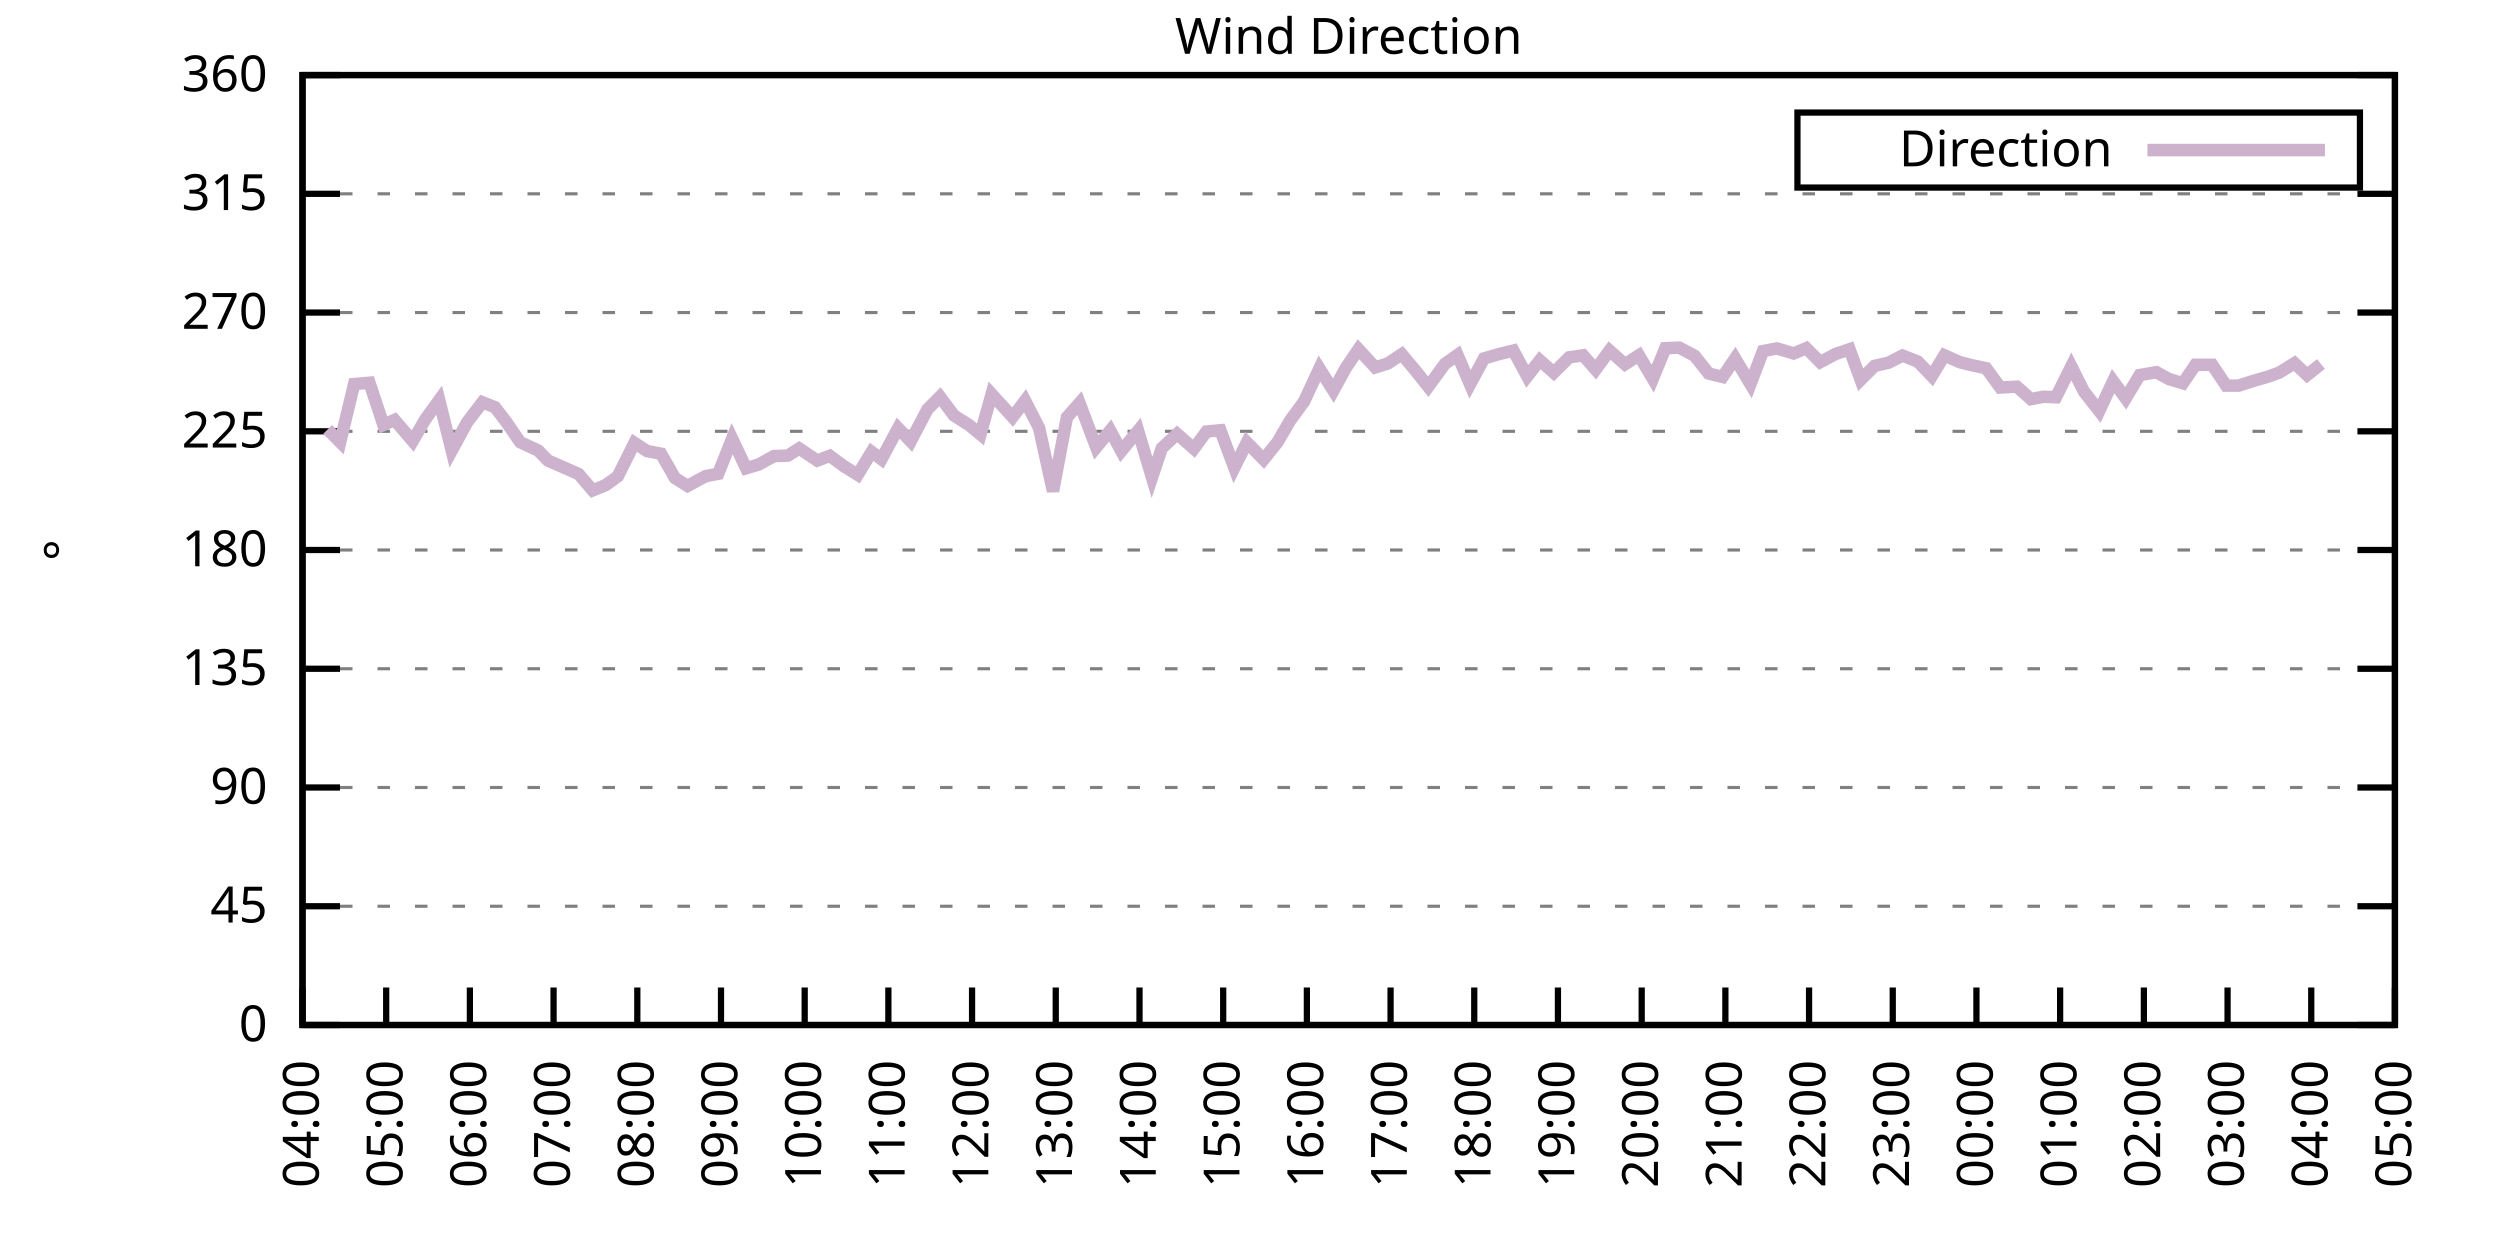
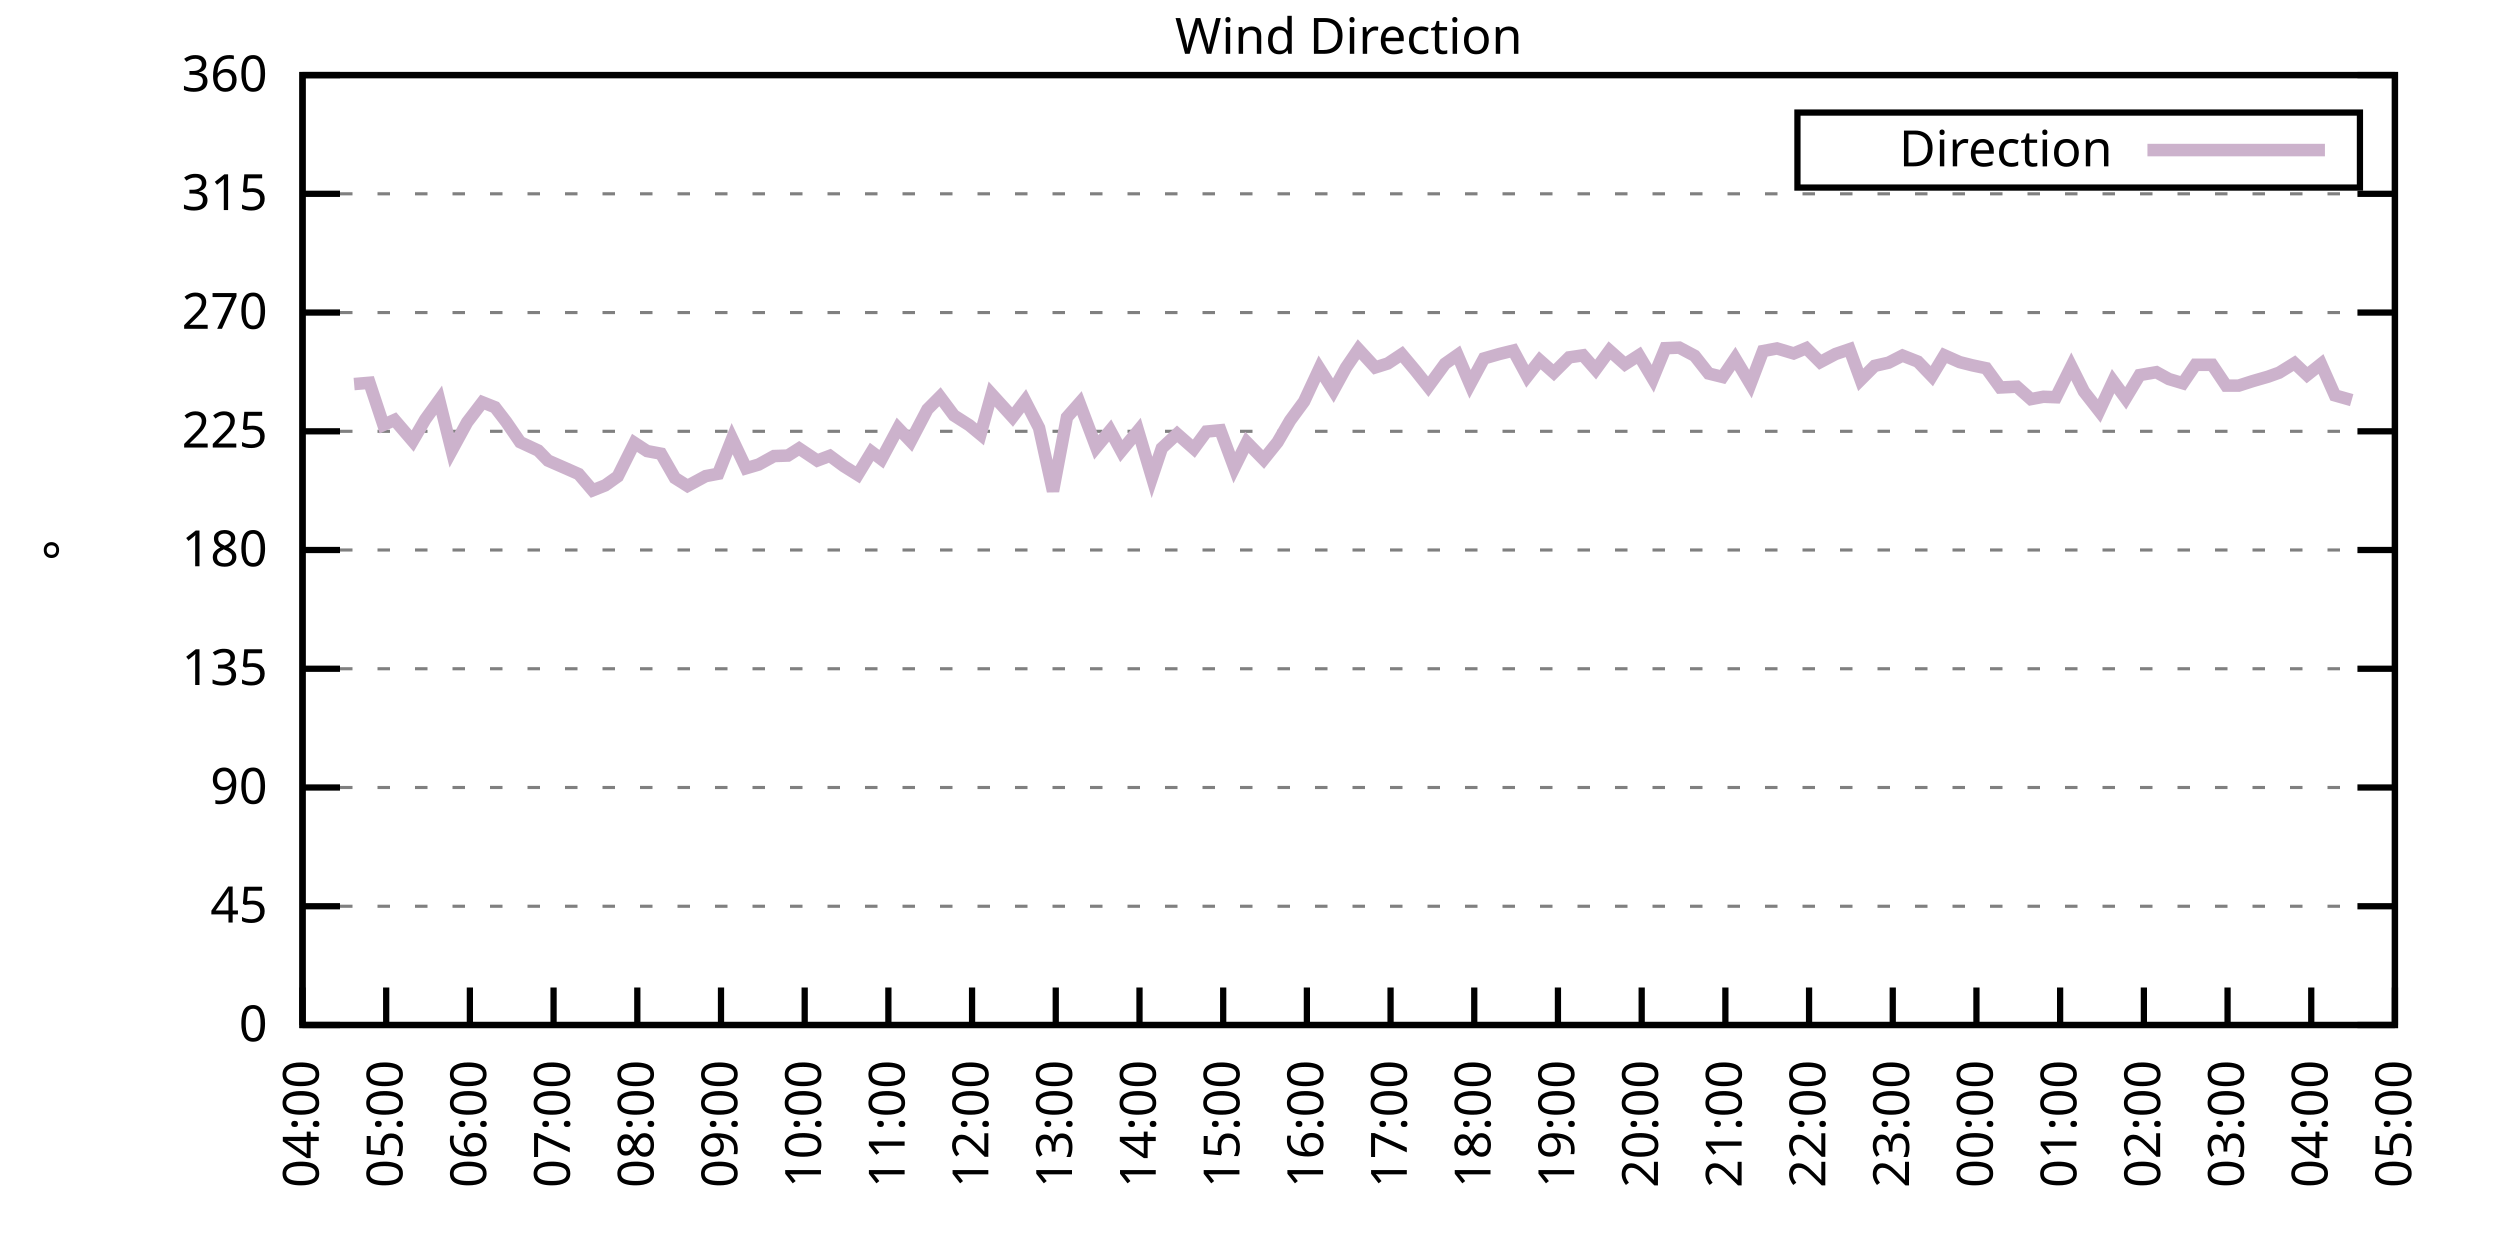
<svg xmlns="http://www.w3.org/2000/svg" xmlns:xlink="http://www.w3.org/1999/xlink" width="400" height="200" viewBox="0 0 400 200">
  <g id="gnuplot_canvas">
    <rect x="0" y="0" width="400" height="200" fill="none" />
    <defs>
      <circle id="gpDot" r="0.5" stroke-width="0.5" stroke="currentColor" />
      <path id="gpPt0" stroke-width="0.333" stroke="currentColor" d="M-1,0 h2 M0,-1 v2" />
      <path id="gpPt1" stroke-width="0.333" stroke="currentColor" d="M-1,-1 L1,1 M1,-1 L-1,1" />
      <path id="gpPt2" stroke-width="0.333" stroke="currentColor" d="M-1,0 L1,0 M0,-1 L0,1 M-1,-1 L1,1 M-1,1 L1,-1" />
      <rect id="gpPt3" stroke-width="0.333" stroke="currentColor" x="-1" y="-1" width="2" height="2" />
      <rect id="gpPt4" stroke-width="0.333" stroke="currentColor" fill="currentColor" x="-1" y="-1" width="2" height="2" />
      <circle id="gpPt5" stroke-width="0.333" stroke="currentColor" cx="0" cy="0" r="1" />
      <use xlink:href="#gpPt5" id="gpPt6" fill="currentColor" stroke="none" />
      <path id="gpPt7" stroke-width="0.333" stroke="currentColor" d="M0,-1.33 L-1.33,0.67 L1.33,0.67 z" />
      <use xlink:href="#gpPt7" id="gpPt8" fill="currentColor" stroke="none" />
      <use xlink:href="#gpPt7" id="gpPt9" stroke="currentColor" transform="rotate(180)" />
      <use xlink:href="#gpPt9" id="gpPt10" fill="currentColor" stroke="none" />
      <use xlink:href="#gpPt3" id="gpPt11" stroke="currentColor" transform="rotate(45)" />
      <use xlink:href="#gpPt11" id="gpPt12" fill="currentColor" stroke="none" />
      <path id="gpPt13" stroke-width="0.333" stroke="currentColor" d="M0,1.330 L1.265,0.411 L0.782,-1.067 L-0.782,-1.076 L-1.265,0.411 z" />
      <use xlink:href="#gpPt13" id="gpPt14" fill="currentColor" stroke="none" />
      <filter id="textbox" filterUnits="objectBoundingBox" x="0" y="0" height="1" width="1">
        <feFlood flood-color="white" flood-opacity="1" result="bgnd" />
        <feComposite in="SourceGraphic" in2="bgnd" operator="atop" />
      </filter>
      <filter id="greybox" filterUnits="objectBoundingBox" x="0" y="0" height="1" width="1">
        <feFlood flood-color="lightgrey" flood-opacity="1" result="grey" />
        <feComposite in="SourceGraphic" in2="grey" operator="atop" />
      </filter>
    </defs>
    <g fill="none" color="white" stroke="currentColor" stroke-width="1.00" stroke-linecap="butt" stroke-linejoin="miter">
</g>
    <g fill="none" color="black" stroke="currentColor" stroke-width="1.00" stroke-linecap="butt" stroke-linejoin="miter">
      <g stroke="none" shape-rendering="crispEdges">
        <polygon fill="rgb(255, 255, 255)" points="48.40,164.00 383.18,164.00 383.18,12.02 48.40,12.02 " />
      </g>
    </g>
    <g fill="none" color="black" stroke="currentColor" stroke-width="1.00" stroke-linecap="butt" stroke-linejoin="miter">
</g>
    <g fill="none" color="black" stroke="black" stroke-width="0.50" stroke-linecap="butt" stroke-linejoin="miter">
</g>
    <g fill="none" color="gray" stroke="currentColor" stroke-width="0.50" stroke-linecap="butt" stroke-linejoin="miter">
      <path stroke="gray" stroke-dasharray="2,4" class="gridline" d="M48.40,164.00 L383.19,164.00  " />
    </g>
    <g fill="none" color="gray" stroke="gray" stroke-width="1.00" stroke-linecap="butt" stroke-linejoin="miter">
</g>
    <g fill="none" color="black" stroke="currentColor" stroke-width="1.00" stroke-linecap="butt" stroke-linejoin="miter">
      <path stroke="black" d="M48.40,164.00 L54.40,164.00 M383.19,164.00 L377.19,164.00  " />
      <g transform="translate(42.80,166.60)" stroke="none" fill="black" font-family="Sans" font-size="8.00" text-anchor="end">
        <text>
          <tspan font-family="Sans"> 0</tspan>
        </text>
      </g>
    </g>
    <g fill="none" color="black" stroke="currentColor" stroke-width="1.00" stroke-linecap="butt" stroke-linejoin="miter">
</g>
    <g fill="none" color="black" stroke="black" stroke-width="0.50" stroke-linecap="butt" stroke-linejoin="miter">
</g>
    <g fill="none" color="gray" stroke="currentColor" stroke-width="0.50" stroke-linecap="butt" stroke-linejoin="miter">
      <path stroke="gray" stroke-dasharray="2,4" class="gridline" d="M48.40,145.00 L383.19,145.00  " />
    </g>
    <g fill="none" color="gray" stroke="gray" stroke-width="1.00" stroke-linecap="butt" stroke-linejoin="miter">
</g>
    <g fill="none" color="black" stroke="currentColor" stroke-width="1.00" stroke-linecap="butt" stroke-linejoin="miter">
      <path stroke="black" d="M48.40,145.00 L54.40,145.00 M383.19,145.00 L377.19,145.00  " />
      <g transform="translate(42.80,147.60)" stroke="none" fill="black" font-family="Sans" font-size="8.00" text-anchor="end">
        <text>
          <tspan font-family="Sans"> 45</tspan>
        </text>
      </g>
    </g>
    <g fill="none" color="black" stroke="currentColor" stroke-width="1.00" stroke-linecap="butt" stroke-linejoin="miter">
</g>
    <g fill="none" color="black" stroke="black" stroke-width="0.50" stroke-linecap="butt" stroke-linejoin="miter">
</g>
    <g fill="none" color="gray" stroke="currentColor" stroke-width="0.50" stroke-linecap="butt" stroke-linejoin="miter">
      <path stroke="gray" stroke-dasharray="2,4" class="gridline" d="M48.40,126.00 L383.19,126.00  " />
    </g>
    <g fill="none" color="gray" stroke="gray" stroke-width="1.00" stroke-linecap="butt" stroke-linejoin="miter">
</g>
    <g fill="none" color="black" stroke="currentColor" stroke-width="1.00" stroke-linecap="butt" stroke-linejoin="miter">
      <path stroke="black" d="M48.40,126.00 L54.40,126.00 M383.19,126.00 L377.19,126.00  " />
      <g transform="translate(42.80,128.60)" stroke="none" fill="black" font-family="Sans" font-size="8.00" text-anchor="end">
        <text>
          <tspan font-family="Sans"> 90</tspan>
        </text>
      </g>
    </g>
    <g fill="none" color="black" stroke="currentColor" stroke-width="1.00" stroke-linecap="butt" stroke-linejoin="miter">
</g>
    <g fill="none" color="black" stroke="black" stroke-width="0.50" stroke-linecap="butt" stroke-linejoin="miter">
</g>
    <g fill="none" color="gray" stroke="currentColor" stroke-width="0.50" stroke-linecap="butt" stroke-linejoin="miter">
      <path stroke="gray" stroke-dasharray="2,4" class="gridline" d="M48.40,107.00 L383.19,107.00  " />
    </g>
    <g fill="none" color="gray" stroke="gray" stroke-width="1.00" stroke-linecap="butt" stroke-linejoin="miter">
</g>
    <g fill="none" color="black" stroke="currentColor" stroke-width="1.00" stroke-linecap="butt" stroke-linejoin="miter">
      <path stroke="black" d="M48.40,107.00 L54.40,107.00 M383.19,107.00 L377.19,107.00  " />
      <g transform="translate(42.80,109.60)" stroke="none" fill="black" font-family="Sans" font-size="8.00" text-anchor="end">
        <text>
          <tspan font-family="Sans"> 135</tspan>
        </text>
      </g>
    </g>
    <g fill="none" color="black" stroke="currentColor" stroke-width="1.00" stroke-linecap="butt" stroke-linejoin="miter">
</g>
    <g fill="none" color="black" stroke="black" stroke-width="0.50" stroke-linecap="butt" stroke-linejoin="miter">
</g>
    <g fill="none" color="gray" stroke="currentColor" stroke-width="0.50" stroke-linecap="butt" stroke-linejoin="miter">
      <path stroke="gray" stroke-dasharray="2,4" class="gridline" d="M48.40,88.00 L383.19,88.00  " />
    </g>
    <g fill="none" color="gray" stroke="gray" stroke-width="1.00" stroke-linecap="butt" stroke-linejoin="miter">
</g>
    <g fill="none" color="black" stroke="currentColor" stroke-width="1.00" stroke-linecap="butt" stroke-linejoin="miter">
      <path stroke="black" d="M48.40,88.00 L54.40,88.00 M383.19,88.00 L377.19,88.00  " />
      <g transform="translate(42.80,90.60)" stroke="none" fill="black" font-family="Sans" font-size="8.00" text-anchor="end">
        <text>
          <tspan font-family="Sans"> 180</tspan>
        </text>
      </g>
    </g>
    <g fill="none" color="black" stroke="currentColor" stroke-width="1.00" stroke-linecap="butt" stroke-linejoin="miter">
</g>
    <g fill="none" color="black" stroke="black" stroke-width="0.50" stroke-linecap="butt" stroke-linejoin="miter">
</g>
    <g fill="none" color="gray" stroke="currentColor" stroke-width="0.50" stroke-linecap="butt" stroke-linejoin="miter">
      <path stroke="gray" stroke-dasharray="2,4" class="gridline" d="M48.40,69.01 L383.19,69.01  " />
    </g>
    <g fill="none" color="gray" stroke="gray" stroke-width="1.00" stroke-linecap="butt" stroke-linejoin="miter">
</g>
    <g fill="none" color="black" stroke="currentColor" stroke-width="1.00" stroke-linecap="butt" stroke-linejoin="miter">
      <path stroke="black" d="M48.40,69.01 L54.40,69.01 M383.19,69.01 L377.19,69.01  " />
      <g transform="translate(42.80,71.61)" stroke="none" fill="black" font-family="Sans" font-size="8.00" text-anchor="end">
        <text>
          <tspan font-family="Sans"> 225</tspan>
        </text>
      </g>
    </g>
    <g fill="none" color="black" stroke="currentColor" stroke-width="1.00" stroke-linecap="butt" stroke-linejoin="miter">
</g>
    <g fill="none" color="black" stroke="black" stroke-width="0.50" stroke-linecap="butt" stroke-linejoin="miter">
</g>
    <g fill="none" color="gray" stroke="currentColor" stroke-width="0.50" stroke-linecap="butt" stroke-linejoin="miter">
      <path stroke="gray" stroke-dasharray="2,4" class="gridline" d="M48.40,50.01 L383.19,50.01  " />
    </g>
    <g fill="none" color="gray" stroke="gray" stroke-width="1.00" stroke-linecap="butt" stroke-linejoin="miter">
</g>
    <g fill="none" color="black" stroke="currentColor" stroke-width="1.00" stroke-linecap="butt" stroke-linejoin="miter">
      <path stroke="black" d="M48.40,50.01 L54.40,50.01 M383.19,50.01 L377.19,50.01  " />
      <g transform="translate(42.80,52.61)" stroke="none" fill="black" font-family="Sans" font-size="8.00" text-anchor="end">
        <text>
          <tspan font-family="Sans"> 270</tspan>
        </text>
      </g>
    </g>
    <g fill="none" color="black" stroke="currentColor" stroke-width="1.00" stroke-linecap="butt" stroke-linejoin="miter">
</g>
    <g fill="none" color="black" stroke="black" stroke-width="0.50" stroke-linecap="butt" stroke-linejoin="miter">
</g>
    <g fill="none" color="gray" stroke="currentColor" stroke-width="0.50" stroke-linecap="butt" stroke-linejoin="miter">
      <path stroke="gray" stroke-dasharray="2,4" class="gridline" d="M48.40,31.01 L383.19,31.01  " />
    </g>
    <g fill="none" color="gray" stroke="gray" stroke-width="1.00" stroke-linecap="butt" stroke-linejoin="miter">
</g>
    <g fill="none" color="black" stroke="currentColor" stroke-width="1.00" stroke-linecap="butt" stroke-linejoin="miter">
      <path stroke="black" d="M48.40,31.01 L54.40,31.01 M383.19,31.01 L377.19,31.01  " />
      <g transform="translate(42.80,33.61)" stroke="none" fill="black" font-family="Sans" font-size="8.00" text-anchor="end">
        <text>
          <tspan font-family="Sans"> 315</tspan>
        </text>
      </g>
    </g>
    <g fill="none" color="black" stroke="currentColor" stroke-width="1.00" stroke-linecap="butt" stroke-linejoin="miter">
</g>
    <g fill="none" color="black" stroke="black" stroke-width="0.50" stroke-linecap="butt" stroke-linejoin="miter">
</g>
    <g fill="none" color="gray" stroke="currentColor" stroke-width="0.50" stroke-linecap="butt" stroke-linejoin="miter">
      <path stroke="gray" stroke-dasharray="2,4" class="gridline" d="M48.40,12.01 L383.19,12.01  " />
    </g>
    <g fill="none" color="gray" stroke="gray" stroke-width="1.00" stroke-linecap="butt" stroke-linejoin="miter">
</g>
    <g fill="none" color="black" stroke="currentColor" stroke-width="1.00" stroke-linecap="butt" stroke-linejoin="miter">
      <path stroke="black" d="M48.40,12.01 L54.40,12.01 M383.19,12.01 L377.19,12.01  " />
      <g transform="translate(42.80,14.61)" stroke="none" fill="black" font-family="Sans" font-size="8.00" text-anchor="end">
        <text>
          <tspan font-family="Sans"> 360</tspan>
        </text>
      </g>
    </g>
    <g fill="none" color="black" stroke="currentColor" stroke-width="1.00" stroke-linecap="butt" stroke-linejoin="miter">
      <path stroke="black" d="M48.40,164.00 L48.40,158.00  " />
      <g transform="translate(51.00,169.60) rotate(270.00)" stroke="none" fill="black" font-family="Sans" font-size="8.00" text-anchor="end">
        <text>
          <tspan font-family="Sans">04:00</tspan>
        </text>
      </g>
    </g>
    <g fill="none" color="black" stroke="currentColor" stroke-width="1.00" stroke-linecap="butt" stroke-linejoin="miter">
      <path stroke="black" d="M61.79,164.00 L61.79,158.00  " />
      <g transform="translate(64.39,169.60) rotate(270.00)" stroke="none" fill="black" font-family="Sans" font-size="8.00" text-anchor="end">
        <text>
          <tspan font-family="Sans">05:00</tspan>
        </text>
      </g>
    </g>
    <g fill="none" color="black" stroke="currentColor" stroke-width="1.00" stroke-linecap="butt" stroke-linejoin="miter">
      <path stroke="black" d="M75.18,164.00 L75.18,158.00  " />
      <g transform="translate(77.78,169.60) rotate(270.00)" stroke="none" fill="black" font-family="Sans" font-size="8.00" text-anchor="end">
        <text>
          <tspan font-family="Sans">06:00</tspan>
        </text>
      </g>
    </g>
    <g fill="none" color="black" stroke="currentColor" stroke-width="1.00" stroke-linecap="butt" stroke-linejoin="miter">
      <path stroke="black" d="M88.57,164.00 L88.57,158.00  " />
      <g transform="translate(91.17,169.60) rotate(270.00)" stroke="none" fill="black" font-family="Sans" font-size="8.00" text-anchor="end">
        <text>
          <tspan font-family="Sans">07:00</tspan>
        </text>
      </g>
    </g>
    <g fill="none" color="black" stroke="currentColor" stroke-width="1.00" stroke-linecap="butt" stroke-linejoin="miter">
      <path stroke="black" d="M101.97,164.00 L101.97,158.00  " />
      <g transform="translate(104.57,169.60) rotate(270.00)" stroke="none" fill="black" font-family="Sans" font-size="8.00" text-anchor="end">
        <text>
          <tspan font-family="Sans">08:00</tspan>
        </text>
      </g>
    </g>
    <g fill="none" color="black" stroke="currentColor" stroke-width="1.00" stroke-linecap="butt" stroke-linejoin="miter">
      <path stroke="black" d="M115.36,164.00 L115.36,158.00  " />
      <g transform="translate(117.96,169.60) rotate(270.00)" stroke="none" fill="black" font-family="Sans" font-size="8.00" text-anchor="end">
        <text>
          <tspan font-family="Sans">09:00</tspan>
        </text>
      </g>
    </g>
    <g fill="none" color="black" stroke="currentColor" stroke-width="1.00" stroke-linecap="butt" stroke-linejoin="miter">
      <path stroke="black" d="M128.75,164.00 L128.75,158.00  " />
      <g transform="translate(131.35,169.60) rotate(270.00)" stroke="none" fill="black" font-family="Sans" font-size="8.00" text-anchor="end">
        <text>
          <tspan font-family="Sans">10:00</tspan>
        </text>
      </g>
    </g>
    <g fill="none" color="black" stroke="currentColor" stroke-width="1.00" stroke-linecap="butt" stroke-linejoin="miter">
      <path stroke="black" d="M142.14,164.00 L142.14,158.00  " />
      <g transform="translate(144.74,169.60) rotate(270.00)" stroke="none" fill="black" font-family="Sans" font-size="8.00" text-anchor="end">
        <text>
          <tspan font-family="Sans">11:00</tspan>
        </text>
      </g>
    </g>
    <g fill="none" color="black" stroke="currentColor" stroke-width="1.00" stroke-linecap="butt" stroke-linejoin="miter">
      <path stroke="black" d="M155.53,164.00 L155.53,158.00  " />
      <g transform="translate(158.13,169.60) rotate(270.00)" stroke="none" fill="black" font-family="Sans" font-size="8.00" text-anchor="end">
        <text>
          <tspan font-family="Sans">12:00</tspan>
        </text>
      </g>
    </g>
    <g fill="none" color="black" stroke="currentColor" stroke-width="1.00" stroke-linecap="butt" stroke-linejoin="miter">
      <path stroke="black" d="M168.92,164.00 L168.92,158.00  " />
      <g transform="translate(171.52,169.60) rotate(270.00)" stroke="none" fill="black" font-family="Sans" font-size="8.00" text-anchor="end">
        <text>
          <tspan font-family="Sans">13:00</tspan>
        </text>
      </g>
    </g>
    <g fill="none" color="black" stroke="currentColor" stroke-width="1.00" stroke-linecap="butt" stroke-linejoin="miter">
      <path stroke="black" d="M182.32,164.00 L182.32,158.00  " />
      <g transform="translate(184.92,169.60) rotate(270.00)" stroke="none" fill="black" font-family="Sans" font-size="8.00" text-anchor="end">
        <text>
          <tspan font-family="Sans">14:00</tspan>
        </text>
      </g>
    </g>
    <g fill="none" color="black" stroke="currentColor" stroke-width="1.00" stroke-linecap="butt" stroke-linejoin="miter">
      <path stroke="black" d="M195.71,164.00 L195.71,158.00  " />
      <g transform="translate(198.31,169.60) rotate(270.00)" stroke="none" fill="black" font-family="Sans" font-size="8.00" text-anchor="end">
        <text>
          <tspan font-family="Sans">15:00</tspan>
        </text>
      </g>
    </g>
    <g fill="none" color="black" stroke="currentColor" stroke-width="1.00" stroke-linecap="butt" stroke-linejoin="miter">
      <path stroke="black" d="M209.10,164.00 L209.10,158.00  " />
      <g transform="translate(211.70,169.60) rotate(270.00)" stroke="none" fill="black" font-family="Sans" font-size="8.00" text-anchor="end">
        <text>
          <tspan font-family="Sans">16:00</tspan>
        </text>
      </g>
    </g>
    <g fill="none" color="black" stroke="currentColor" stroke-width="1.00" stroke-linecap="butt" stroke-linejoin="miter">
      <path stroke="black" d="M222.49,164.00 L222.49,158.00  " />
      <g transform="translate(225.09,169.60) rotate(270.00)" stroke="none" fill="black" font-family="Sans" font-size="8.00" text-anchor="end">
        <text>
          <tspan font-family="Sans">17:00</tspan>
        </text>
      </g>
    </g>
    <g fill="none" color="black" stroke="currentColor" stroke-width="1.00" stroke-linecap="butt" stroke-linejoin="miter">
      <path stroke="black" d="M235.88,164.00 L235.88,158.00  " />
      <g transform="translate(238.48,169.60) rotate(270.00)" stroke="none" fill="black" font-family="Sans" font-size="8.00" text-anchor="end">
        <text>
          <tspan font-family="Sans">18:00</tspan>
        </text>
      </g>
    </g>
    <g fill="none" color="black" stroke="currentColor" stroke-width="1.00" stroke-linecap="butt" stroke-linejoin="miter">
      <path stroke="black" d="M249.27,164.00 L249.27,158.00  " />
      <g transform="translate(251.87,169.60) rotate(270.00)" stroke="none" fill="black" font-family="Sans" font-size="8.00" text-anchor="end">
        <text>
          <tspan font-family="Sans">19:00</tspan>
        </text>
      </g>
    </g>
    <g fill="none" color="black" stroke="currentColor" stroke-width="1.00" stroke-linecap="butt" stroke-linejoin="miter">
      <path stroke="black" d="M262.67,164.00 L262.67,158.00  " />
      <g transform="translate(265.27,169.60) rotate(270.00)" stroke="none" fill="black" font-family="Sans" font-size="8.00" text-anchor="end">
        <text>
          <tspan font-family="Sans">20:00</tspan>
        </text>
      </g>
    </g>
    <g fill="none" color="black" stroke="currentColor" stroke-width="1.00" stroke-linecap="butt" stroke-linejoin="miter">
      <path stroke="black" d="M276.06,164.00 L276.06,158.00  " />
      <g transform="translate(278.66,169.60) rotate(270.00)" stroke="none" fill="black" font-family="Sans" font-size="8.00" text-anchor="end">
        <text>
          <tspan font-family="Sans">21:00</tspan>
        </text>
      </g>
    </g>
    <g fill="none" color="black" stroke="currentColor" stroke-width="1.00" stroke-linecap="butt" stroke-linejoin="miter">
      <path stroke="black" d="M289.45,164.00 L289.45,158.00  " />
      <g transform="translate(292.05,169.60) rotate(270.00)" stroke="none" fill="black" font-family="Sans" font-size="8.00" text-anchor="end">
        <text>
          <tspan font-family="Sans">22:00</tspan>
        </text>
      </g>
    </g>
    <g fill="none" color="black" stroke="currentColor" stroke-width="1.00" stroke-linecap="butt" stroke-linejoin="miter">
      <path stroke="black" d="M302.84,164.00 L302.84,158.00  " />
      <g transform="translate(305.44,169.60) rotate(270.00)" stroke="none" fill="black" font-family="Sans" font-size="8.00" text-anchor="end">
        <text>
          <tspan font-family="Sans">23:00</tspan>
        </text>
      </g>
    </g>
    <g fill="none" color="black" stroke="currentColor" stroke-width="1.00" stroke-linecap="butt" stroke-linejoin="miter">
      <path stroke="black" d="M316.23,164.00 L316.23,158.00  " />
      <g transform="translate(318.83,169.60) rotate(270.00)" stroke="none" fill="black" font-family="Sans" font-size="8.00" text-anchor="end">
        <text>
          <tspan font-family="Sans">00:00</tspan>
        </text>
      </g>
    </g>
    <g fill="none" color="black" stroke="currentColor" stroke-width="1.00" stroke-linecap="butt" stroke-linejoin="miter">
      <path stroke="black" d="M329.62,164.00 L329.62,158.00  " />
      <g transform="translate(332.22,169.60) rotate(270.00)" stroke="none" fill="black" font-family="Sans" font-size="8.00" text-anchor="end">
        <text>
          <tspan font-family="Sans">01:00</tspan>
        </text>
      </g>
    </g>
    <g fill="none" color="black" stroke="currentColor" stroke-width="1.00" stroke-linecap="butt" stroke-linejoin="miter">
      <path stroke="black" d="M343.02,164.00 L343.02,158.00  " />
      <g transform="translate(345.62,169.60) rotate(270.00)" stroke="none" fill="black" font-family="Sans" font-size="8.00" text-anchor="end">
        <text>
          <tspan font-family="Sans">02:00</tspan>
        </text>
      </g>
    </g>
    <g fill="none" color="black" stroke="currentColor" stroke-width="1.00" stroke-linecap="butt" stroke-linejoin="miter">
      <path stroke="black" d="M356.41,164.00 L356.41,158.00  " />
      <g transform="translate(359.01,169.60) rotate(270.00)" stroke="none" fill="black" font-family="Sans" font-size="8.00" text-anchor="end">
        <text>
          <tspan font-family="Sans">03:00</tspan>
        </text>
      </g>
    </g>
    <g fill="none" color="black" stroke="currentColor" stroke-width="1.00" stroke-linecap="butt" stroke-linejoin="miter">
      <path stroke="black" d="M369.80,164.00 L369.80,158.00  " />
      <g transform="translate(372.40,169.60) rotate(270.00)" stroke="none" fill="black" font-family="Sans" font-size="8.00" text-anchor="end">
        <text>
          <tspan font-family="Sans">04:00</tspan>
        </text>
      </g>
    </g>
    <g fill="none" color="black" stroke="currentColor" stroke-width="1.00" stroke-linecap="butt" stroke-linejoin="miter">
      <path stroke="black" d="M383.19,164.00 L383.19,158.00  " />
      <g transform="translate(385.79,169.60) rotate(270.00)" stroke="none" fill="black" font-family="Sans" font-size="8.00" text-anchor="end">
        <text>
          <tspan font-family="Sans">05:00</tspan>
        </text>
      </g>
    </g>
    <g fill="none" color="black" stroke="currentColor" stroke-width="1.00" stroke-linecap="butt" stroke-linejoin="miter">
</g>
    <g fill="none" color="black" stroke="currentColor" stroke-width="1.00" stroke-linecap="butt" stroke-linejoin="miter">
      <path stroke="black" d="M48.40,12.01 L48.40,164.00 L383.19,164.00 L383.19,12.01 L48.40,12.01 Z  " />
    </g>
    <g fill="none" color="black" stroke="currentColor" stroke-width="1.00" stroke-linecap="butt" stroke-linejoin="miter">
</g>
    <g fill="none" color="black" stroke="currentColor" stroke-width="1.00" stroke-linecap="butt" stroke-linejoin="miter">
      <path stroke="black" d="M287.59,30.01 L287.59,18.01 L377.59,18.01 L377.59,30.01 L287.59,30.01 Z  " />
    </g>
    <g id="Wind_direction_plot_1">
      <g fill="none" color="white" stroke="black" stroke-width="2.00" stroke-linecap="butt" stroke-linejoin="miter">
</g>
      <g fill="none" color="black" stroke="currentColor" stroke-width="2.00" stroke-linecap="butt" stroke-linejoin="miter">
        <g transform="translate(337.99,26.61)" stroke="none" fill="black" font-family="Sans" font-size="8.00" text-anchor="end">
          <text>
            <tspan font-family="Sans">Direction</tspan>
          </text>
        </g>
      </g>
      <g fill="none" color="black" stroke="currentColor" stroke-width="2.00" stroke-linecap="butt" stroke-linejoin="miter">
-         <path stroke="rgb(204, 178, 204)" d="M343.59,24.01 L371.99,24.01 M52.42,68.71 L54.43,70.74 L56.66,61.45 L59.11,61.24 L61.35,67.99 L63.13,67.19   L66.03,70.57 L68.04,67.11 L70.27,64.02 L72.28,72.09 L74.74,67.57 L77.19,64.36 L79.20,65.16 L80.99,67.49   L83.22,70.74 L86.12,72.09 L87.68,73.69 L90.58,74.96 L92.59,75.85 L94.82,78.46 L96.83,77.66 L98.84,76.23   L101.52,70.86 L103.53,72.17 L105.76,72.59 L107.99,76.48 L110.00,77.75 L112.90,76.18 L114.91,75.80 L117.14,70.19   L119.38,74.92 L121.38,74.33 L123.84,72.97 L126.07,72.89 L127.86,71.75 L130.76,73.69 L132.77,72.93 L135.00,74.58   L137.23,75.97 L139.46,72.30 L141.03,73.48 L143.70,68.50 L145.71,70.61 L148.39,65.50 L150.40,63.48 L152.63,66.47   L155.09,68.04 L156.87,69.51 L158.66,63.05 L162.01,66.73 L164.01,64.11 L166.25,68.46 L168.48,78.59 L170.71,66.77   L172.72,64.49 L175.40,71.58 L177.63,68.88 L179.41,72.17 L182.09,68.92 L184.32,76.39 L185.89,71.71 L188.34,69.43   L191.02,71.79 L193.03,69.05 L195.26,68.84 L197.49,74.83 L199.50,70.78 L202.18,73.52 L204.41,70.74 L206.42,67.28   L208.65,64.24 L211.11,58.96 L213.34,62.50 L215.35,58.83 L217.36,55.88 L220.04,58.79 L222.04,58.16 L224.28,56.68   L226.51,59.34 L228.52,61.87 L231.20,58.20 L233.20,56.80 L235.21,61.49 L237.44,57.35 L239.90,56.64 L242.13,56.09   L244.36,60.22 L246.37,57.65 L248.60,59.63 L251.06,57.18 L253.29,56.85 L255.30,59.13 L257.53,56.09 L259.99,58.28   L262.22,56.85 L264.45,60.60 L266.46,55.71 L268.69,55.62 L271.15,56.93 L273.38,59.76 L275.61,60.31 L277.62,57.35   L280.07,61.45 L282.08,56.17 L284.32,55.75 L286.99,56.55 L289.00,55.71 L291.23,57.94 L293.69,56.64 L295.92,55.88   L297.71,60.77 L299.94,58.54 L302.17,58.03 L304.40,56.89 L306.86,57.86 L309.09,60.18 L311.10,56.85 L313.55,57.94   L315.56,58.45 L317.79,58.92 L320.03,62.00 L322.70,61.87 L324.94,63.86 L326.95,63.48 L328.95,63.56 L331.41,58.62   L333.42,62.63 L335.87,65.76 L338.10,60.98 L340.11,63.73 L342.35,60.01 L345.02,59.55 L347.03,60.65 L349.26,61.32   L351.27,58.37 L353.95,58.37 L356.18,61.70 L358.19,61.70 L360.42,60.98 L362.88,60.27 L364.66,59.63 L367.12,58.11   L369.13,60.01 L371.36,58.24  " />
+         <path stroke="rgb(204, 178, 204)" d="M343.59,24.01 L371.99,24.01 M56.66,61.45 L59.11,61.24 L61.35,67.99 L63.13,67.19 L66.03,70.57 L68.04,67.11   L70.27,64.02 L72.28,72.09 L74.74,67.57 L77.19,64.36 L79.20,65.16 L80.99,67.49 L83.22,70.74 L86.12,72.09   L87.68,73.69 L90.58,74.96 L92.59,75.85 L94.82,78.46 L96.83,77.66 L98.84,76.23 L101.52,70.86 L103.53,72.17   L105.76,72.59 L107.99,76.48 L110.00,77.75 L112.90,76.18 L114.91,75.80 L117.14,70.19 L119.38,74.92 L121.38,74.33   L123.84,72.97 L126.07,72.89 L127.86,71.75 L130.76,73.69 L132.77,72.93 L135.00,74.58 L137.23,75.97 L139.46,72.30   L141.03,73.48 L143.70,68.50 L145.71,70.61 L148.39,65.50 L150.40,63.48 L152.63,66.47 L155.09,68.04 L156.87,69.51   L158.66,63.05 L162.01,66.73 L164.01,64.11 L166.25,68.46 L168.48,78.59 L170.71,66.77 L172.72,64.49 L175.40,71.58   L177.63,68.88 L179.41,72.17 L182.09,68.92 L184.32,76.39 L185.89,71.71 L188.34,69.43 L191.02,71.79 L193.03,69.05   L195.26,68.84 L197.49,74.83 L199.50,70.78 L202.18,73.52 L204.41,70.74 L206.42,67.28 L208.65,64.24 L211.11,58.96   L213.34,62.50 L215.35,58.83 L217.36,55.88 L220.04,58.79 L222.04,58.16 L224.28,56.68 L226.51,59.34 L228.52,61.87   L231.20,58.20 L233.20,56.80 L235.21,61.49 L237.44,57.35 L239.90,56.64 L242.13,56.09 L244.36,60.22 L246.37,57.65   L248.60,59.63 L251.06,57.18 L253.29,56.85 L255.30,59.13 L257.53,56.09 L259.99,58.28 L262.22,56.85 L264.45,60.60   L266.46,55.71 L268.69,55.62 L271.15,56.93 L273.38,59.76 L275.61,60.31 L277.62,57.35 L280.07,61.45 L282.08,56.17   L284.32,55.75 L286.99,56.55 L289.00,55.71 L291.23,57.94 L293.69,56.64 L295.92,55.88 L297.71,60.77 L299.94,58.54   L302.17,58.03 L304.40,56.89 L306.86,57.86 L309.09,60.18 L311.10,56.85 L313.55,57.94 L315.56,58.45 L317.79,58.92   L320.03,62.00 L322.70,61.87 L324.94,63.86 L326.95,63.48 L328.95,63.56 L331.41,58.62 L333.42,62.63 L335.87,65.76   L338.10,60.98 L340.11,63.73 L342.35,60.01 L345.02,59.55 L347.03,60.65 L349.26,61.32 L351.27,58.37 L353.95,58.37   L356.18,61.70 L358.19,61.70 L360.42,60.98 L362.88,60.27 L364.66,59.63 L367.12,58.11 L369.13,60.01 L371.36,58.24   L373.59,63.26 L376.27,64.02  " />
      </g>
    </g>
    <g fill="none" color="black" stroke="currentColor" stroke-width="2.00" stroke-linecap="butt" stroke-linejoin="miter">
</g>
    <g fill="none" color="black" stroke="black" stroke-width="1.00" stroke-linecap="butt" stroke-linejoin="miter">
</g>
    <g fill="none" color="black" stroke="currentColor" stroke-width="1.00" stroke-linecap="butt" stroke-linejoin="miter">
      <path stroke="black" d="M48.40,12.01 L48.40,164.00 L383.19,164.00 L383.19,12.01 L48.40,12.01 Z  " />
      <g transform="translate(12.80,88.01) rotate(270.00)" stroke="none" fill="black" font-family="Sans" font-size="8.00" text-anchor="middle">
        <text>
          <tspan font-family="Sans">°</tspan>
        </text>
      </g>
    </g>
    <g fill="none" color="black" stroke="currentColor" stroke-width="1.00" stroke-linecap="butt" stroke-linejoin="miter">
</g>
    <g fill="none" color="black" stroke="currentColor" stroke-width="1.00" stroke-linecap="butt" stroke-linejoin="miter">
      <g transform="translate(215.79,8.61)" stroke="none" fill="black" font-family="Sans" font-size="8.00" text-anchor="middle">
        <text>
          <tspan font-family="Sans">Wind Direction</tspan>
        </text>
      </g>
    </g>
    <g fill="none" color="black" stroke="currentColor" stroke-width="1.00" stroke-linecap="butt" stroke-linejoin="miter">
</g>
  </g>
</svg>
